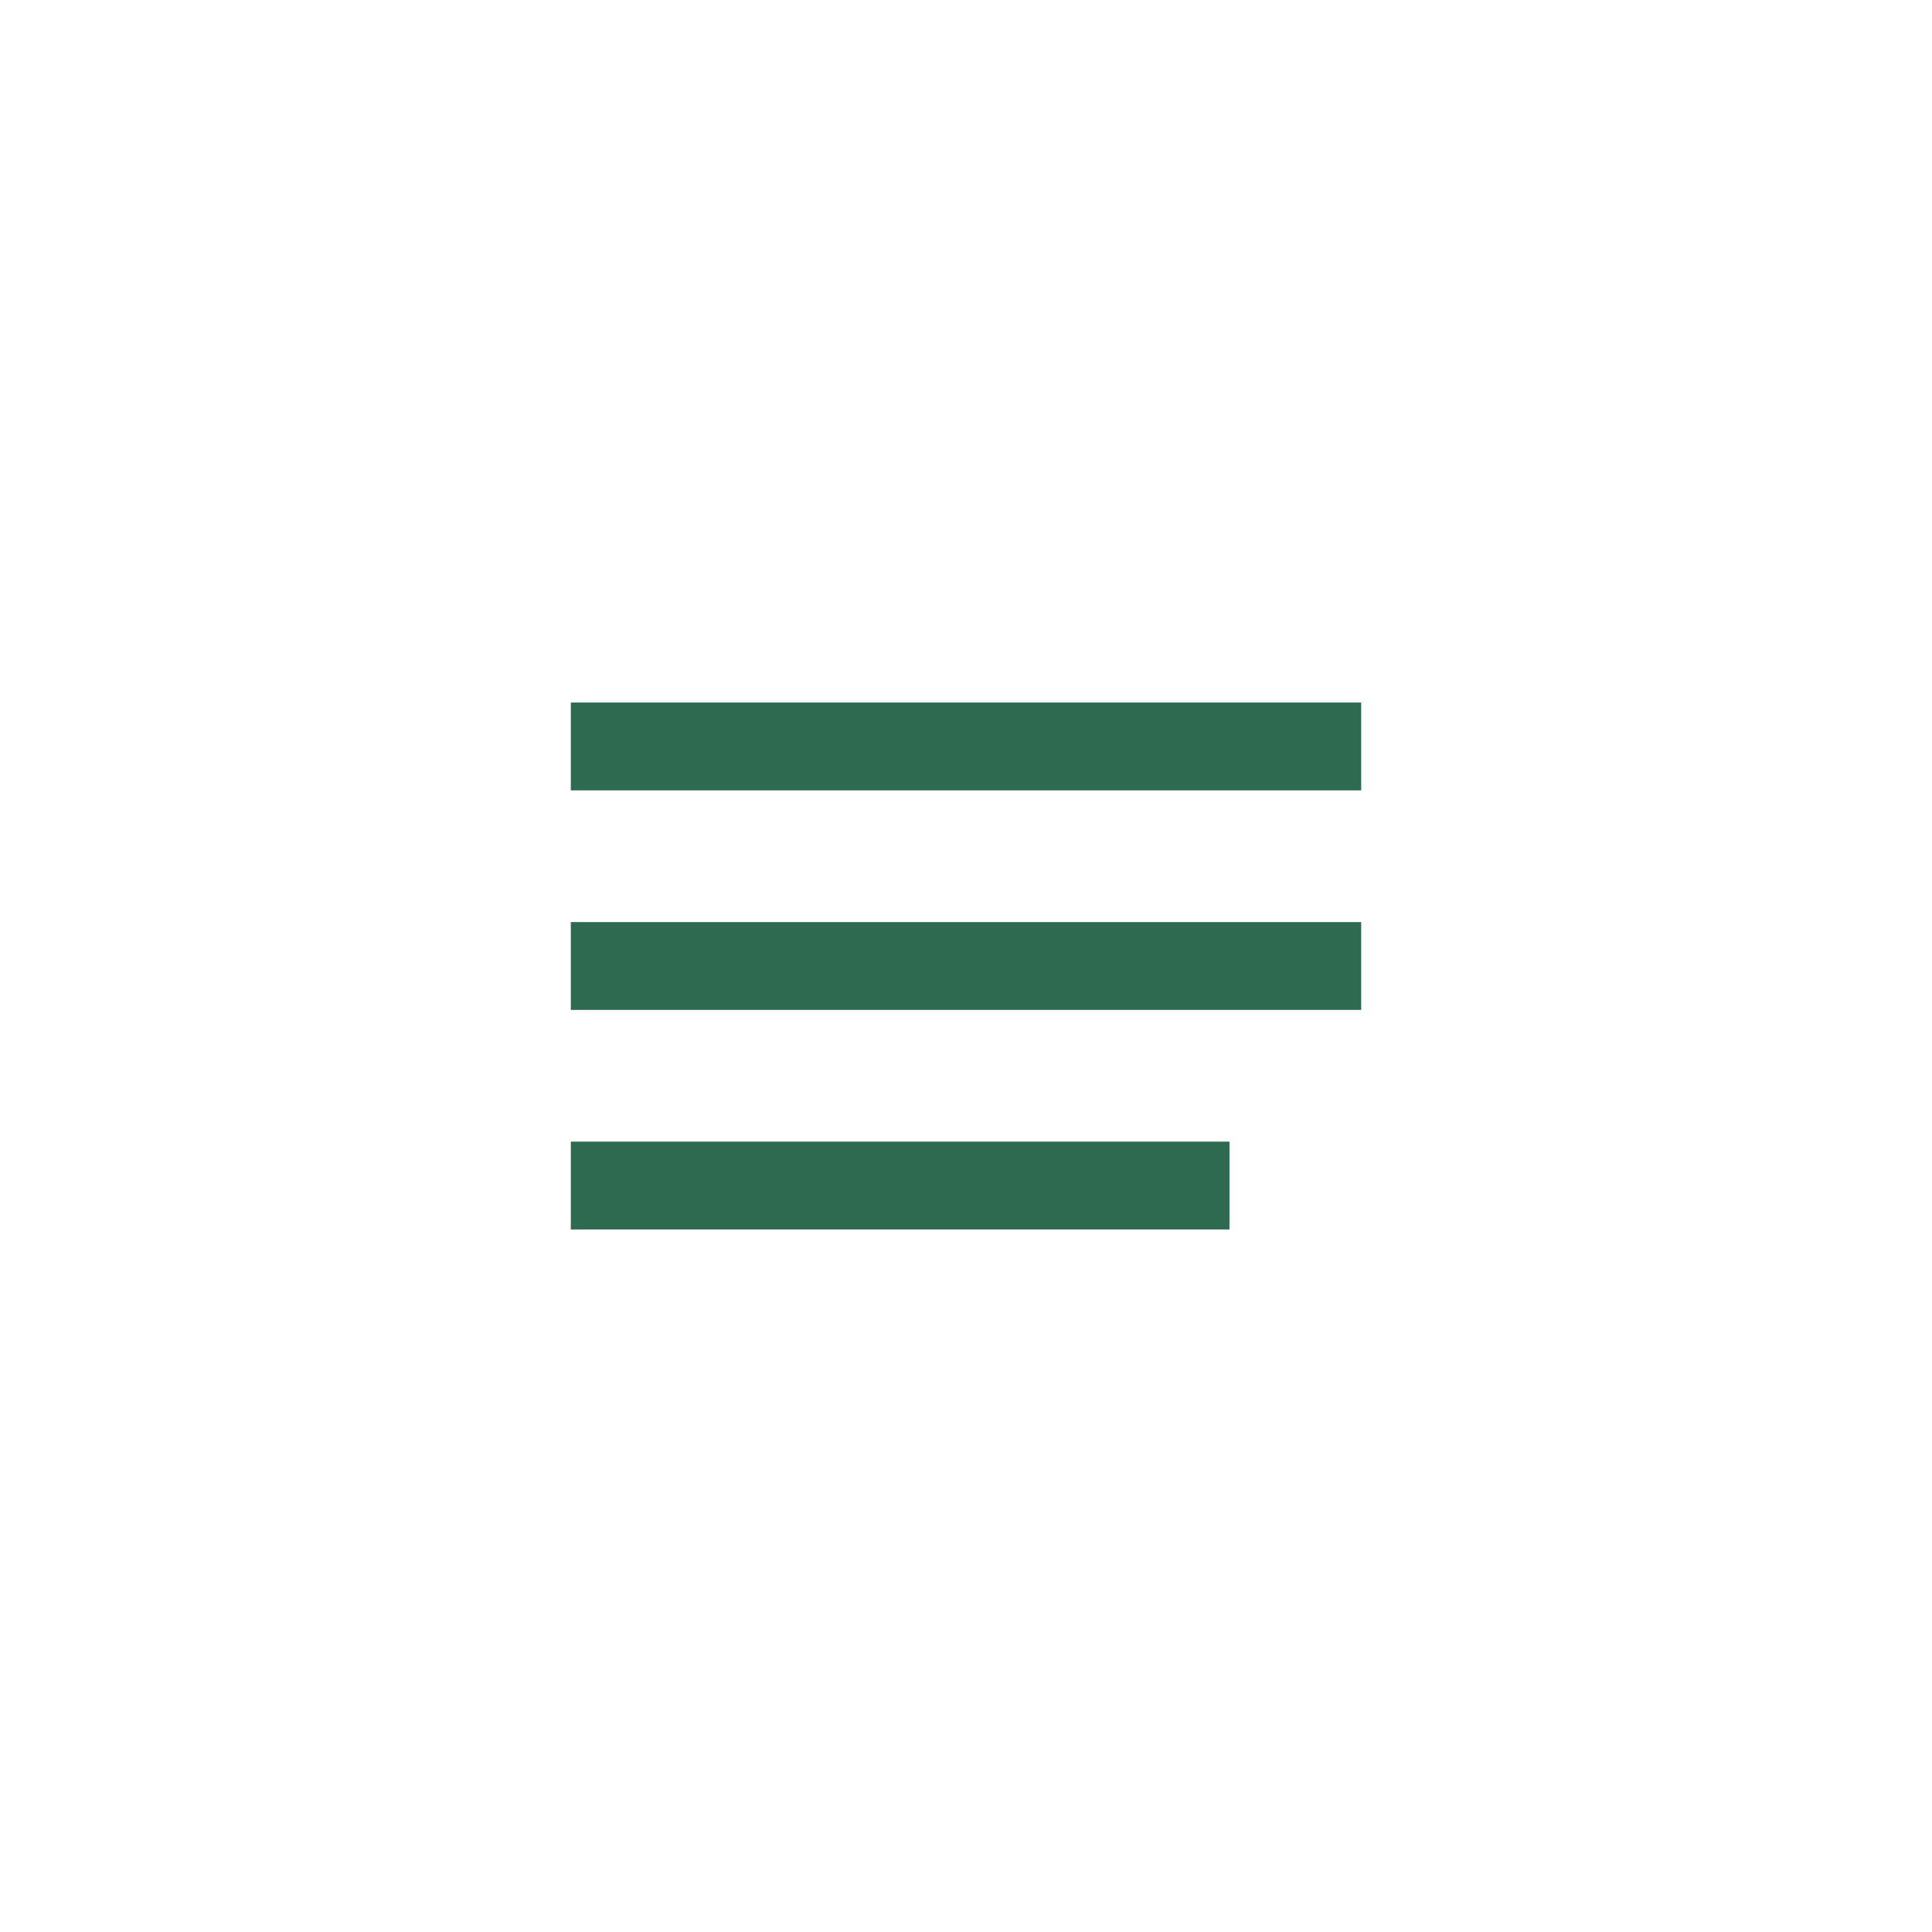
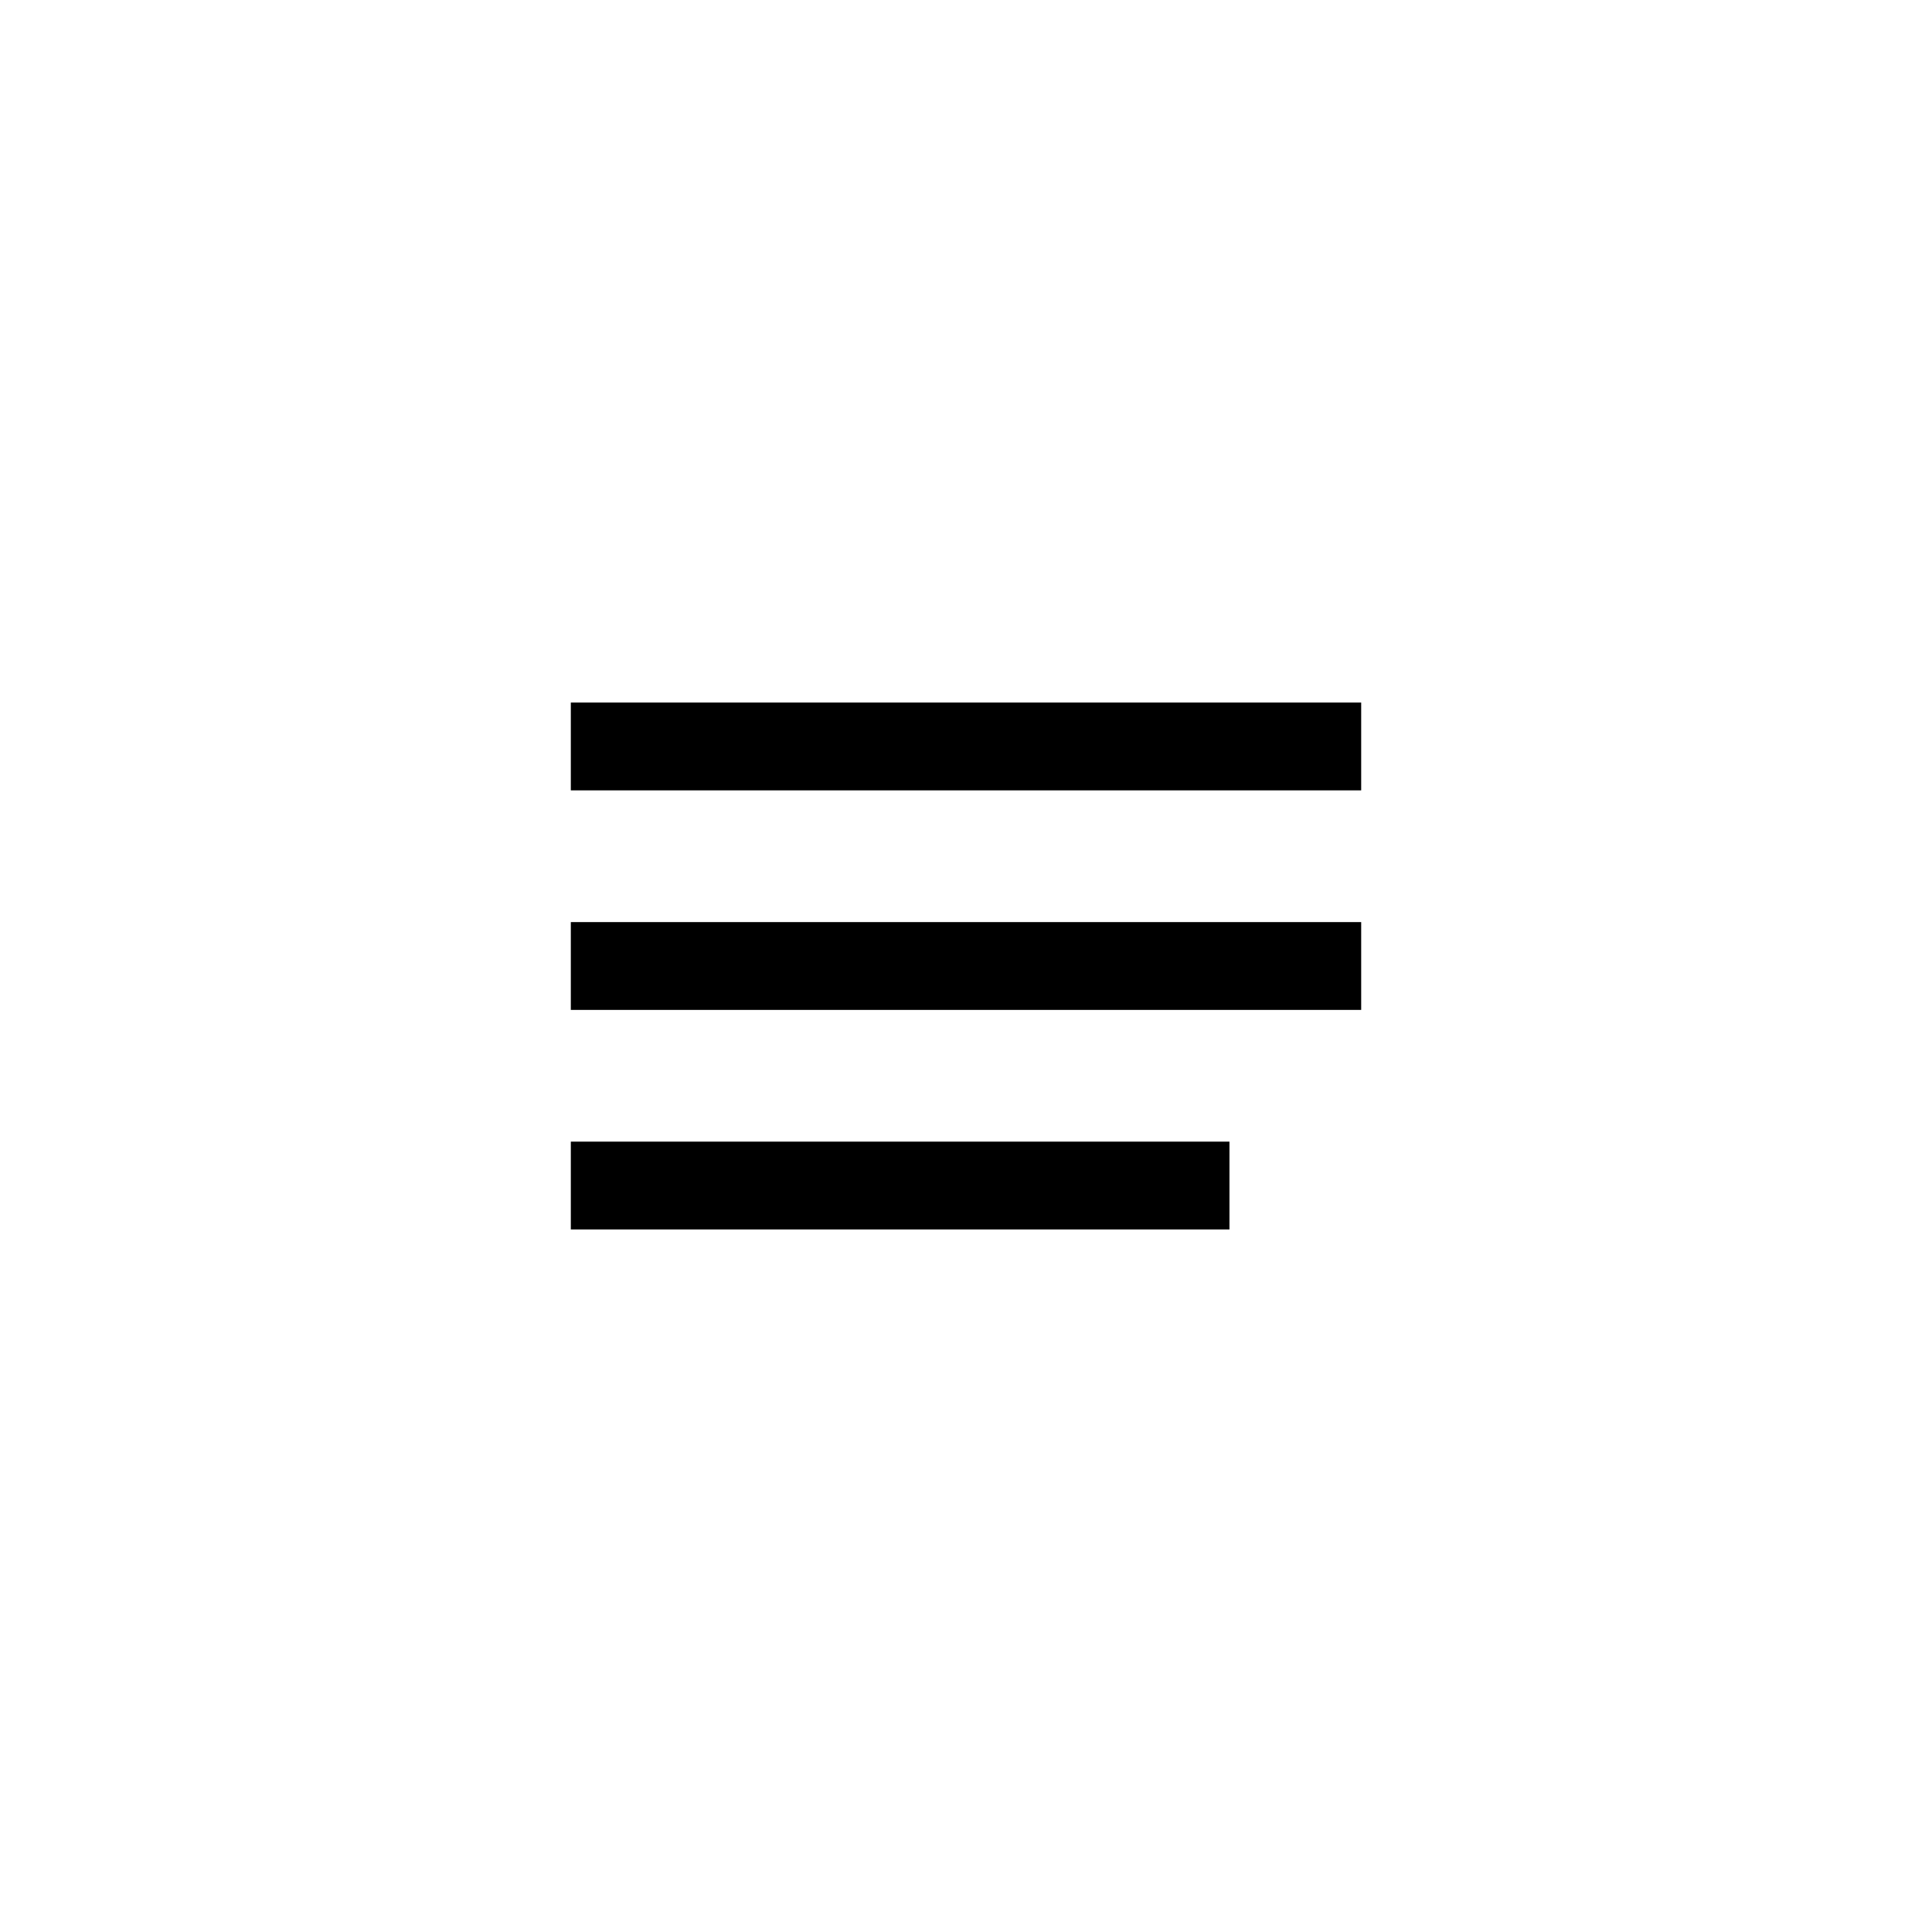
<svg xmlns="http://www.w3.org/2000/svg" width="44" height="44" viewBox="0 0 44 44" fill="none">
-   <path d="M13 28V26H28V28H13ZM13 23V21H31V23H13ZM13 18V16H31V18H13Z" fill="#2D6A4F" />
+   <path d="M13 28V26H28V28H13ZM13 23V21H31V23H13ZM13 18V16H31V18H13Z" fill="currentColor" />
</svg>
